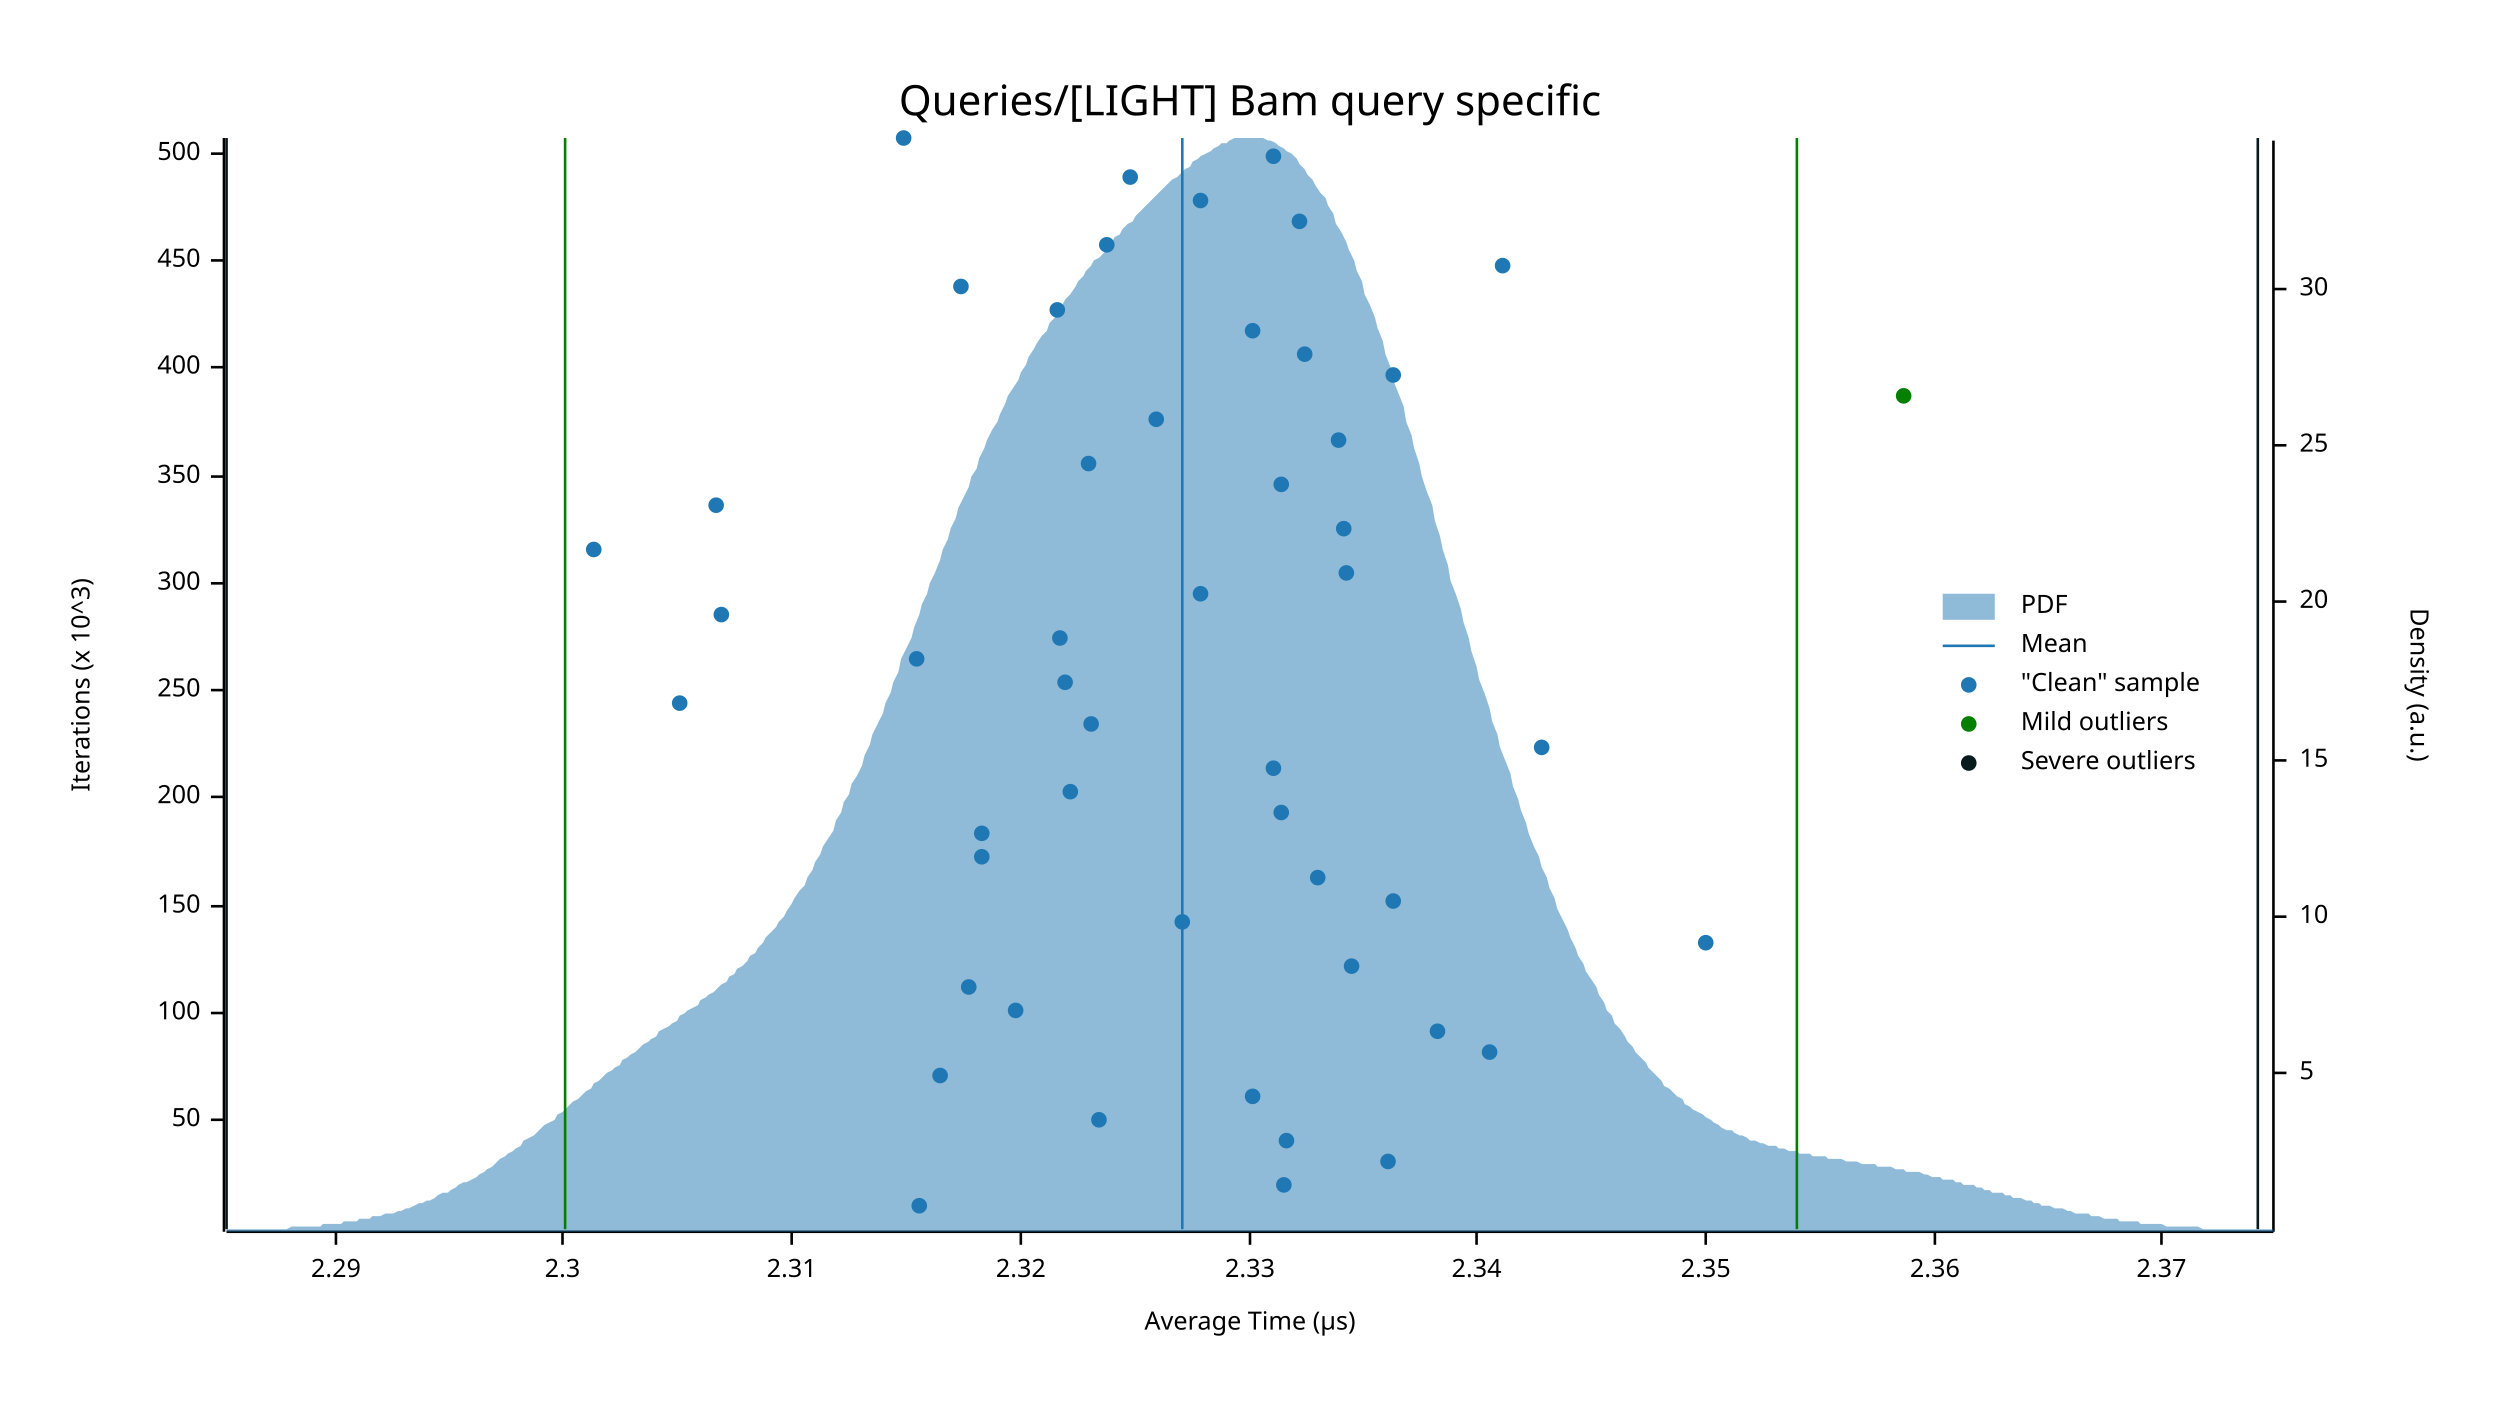
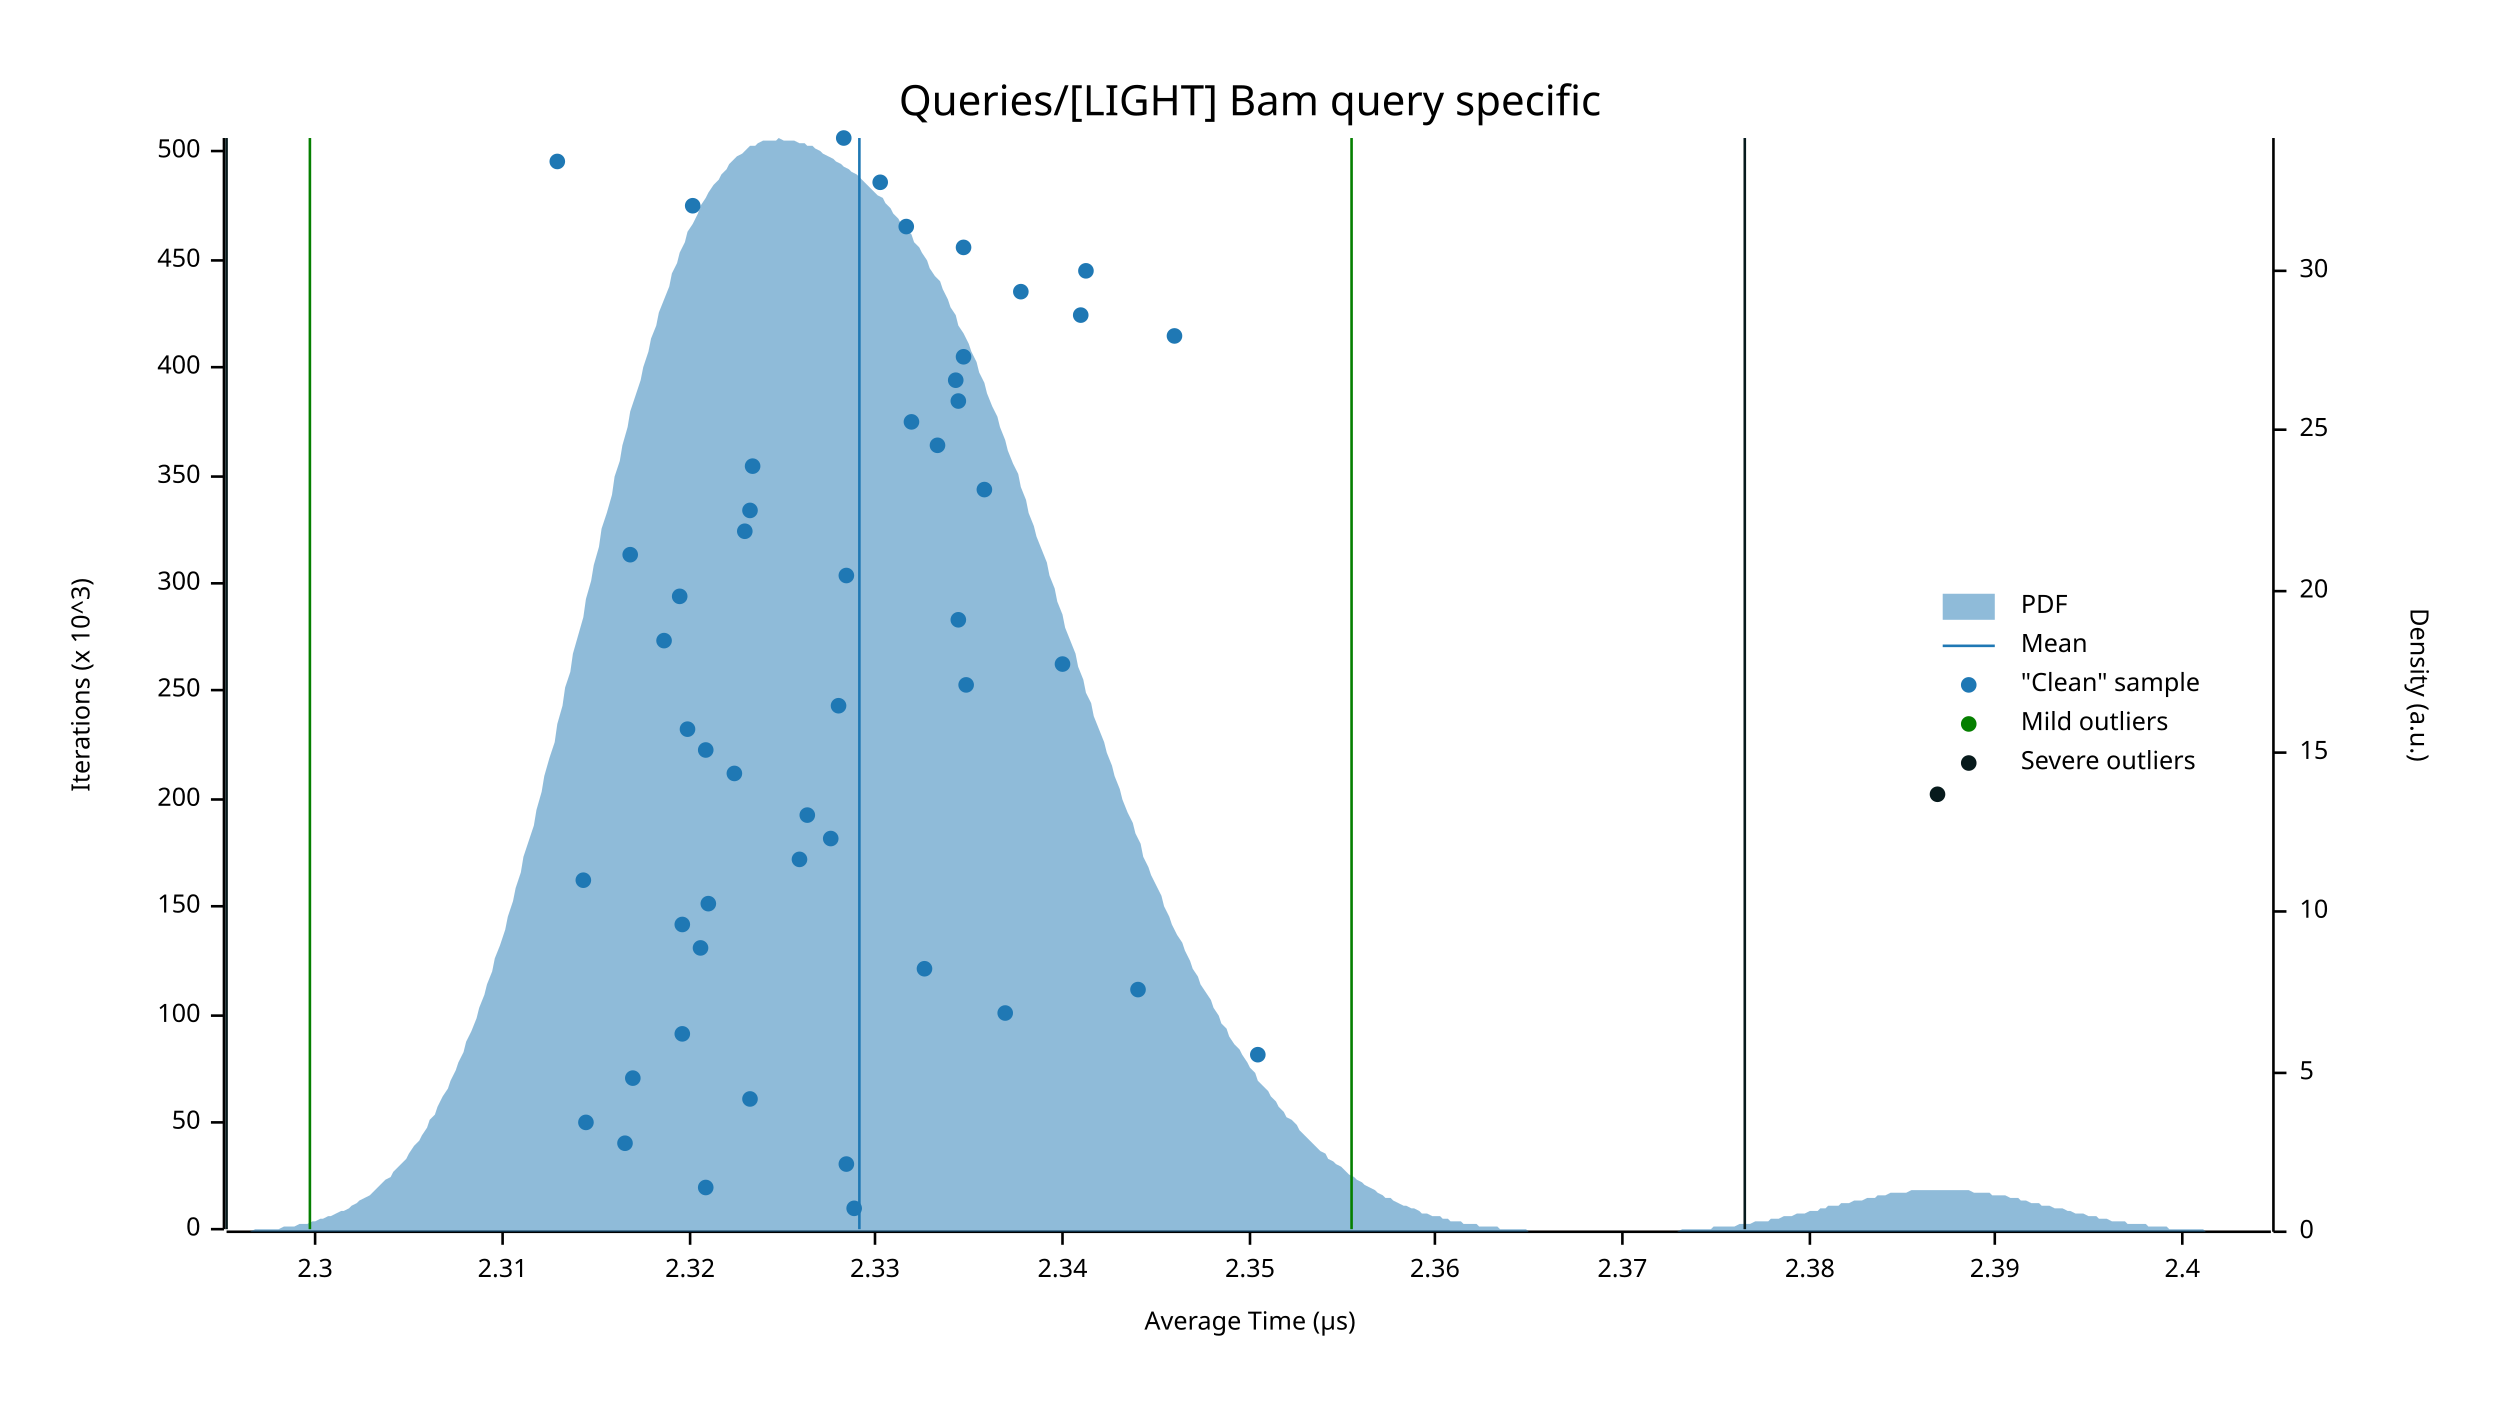
<svg xmlns="http://www.w3.org/2000/svg" width="960" height="540" viewBox="0 0 960 540">
  <text x="480" y="32" dy="0.76em" text-anchor="middle" font-family="sans-serif" font-size="16.129" opacity="1" fill="#000000">
Queries/[LIGHT] Bam query specific
</text>
  <text x="27" y="263" dy="0.76em" text-anchor="middle" font-family="sans-serif" font-size="9.677" opacity="1" fill="#000000" transform="rotate(270, 27, 263)">
Iterations (x 10^3)
</text>
  <text x="480" y="513" dy="-0.5ex" text-anchor="middle" font-family="sans-serif" font-size="9.677" opacity="1" fill="#000000">
Average Time (µs)
</text>
-   <polyline fill="none" opacity="1" stroke="#000000" stroke-width="1" points="86,53 86,473 " />
-   <text x="77" y="430" dy="0.5ex" text-anchor="end" font-family="sans-serif" font-size="9.677" opacity="1" fill="#000000">
+   <polyline fill="none" opacity="1" stroke="#000000" stroke-width="1" points="86,53 86,472 " />
+   <text x="77" y="472" dy="0.5ex" text-anchor="end" font-family="sans-serif" font-size="9.677" opacity="1" fill="#000000">
+ 0
+ </text>
+   <polyline fill="none" opacity="1" stroke="#000000" stroke-width="1" points="81,472 86,472 " />
+   <text x="77" y="431" dy="0.5ex" text-anchor="end" font-family="sans-serif" font-size="9.677" opacity="1" fill="#000000">
50
</text>
-   <polyline fill="none" opacity="1" stroke="#000000" stroke-width="1" points="81,430 86,430 " />
-   <text x="77" y="389" dy="0.5ex" text-anchor="end" font-family="sans-serif" font-size="9.677" opacity="1" fill="#000000">
+   <polyline fill="none" opacity="1" stroke="#000000" stroke-width="1" points="81,431 86,431 " />
+   <text x="77" y="390" dy="0.5ex" text-anchor="end" font-family="sans-serif" font-size="9.677" opacity="1" fill="#000000">
100
</text>
-   <polyline fill="none" opacity="1" stroke="#000000" stroke-width="1" points="81,389 86,389 " />
+   <polyline fill="none" opacity="1" stroke="#000000" stroke-width="1" points="81,390 86,390 " />
  <text x="77" y="348" dy="0.5ex" text-anchor="end" font-family="sans-serif" font-size="9.677" opacity="1" fill="#000000">
150
</text>
  <polyline fill="none" opacity="1" stroke="#000000" stroke-width="1" points="81,348 86,348 " />
-   <text x="77" y="306" dy="0.5ex" text-anchor="end" font-family="sans-serif" font-size="9.677" opacity="1" fill="#000000">
+   <text x="77" y="307" dy="0.5ex" text-anchor="end" font-family="sans-serif" font-size="9.677" opacity="1" fill="#000000">
200
</text>
-   <polyline fill="none" opacity="1" stroke="#000000" stroke-width="1" points="81,306 86,306 " />
+   <polyline fill="none" opacity="1" stroke="#000000" stroke-width="1" points="81,307 86,307 " />
  <text x="77" y="265" dy="0.5ex" text-anchor="end" font-family="sans-serif" font-size="9.677" opacity="1" fill="#000000">
250
</text>
  <polyline fill="none" opacity="1" stroke="#000000" stroke-width="1" points="81,265 86,265 " />
  <text x="77" y="224" dy="0.5ex" text-anchor="end" font-family="sans-serif" font-size="9.677" opacity="1" fill="#000000">
300
</text>
  <polyline fill="none" opacity="1" stroke="#000000" stroke-width="1" points="81,224 86,224 " />
  <text x="77" y="183" dy="0.5ex" text-anchor="end" font-family="sans-serif" font-size="9.677" opacity="1" fill="#000000">
350
</text>
  <polyline fill="none" opacity="1" stroke="#000000" stroke-width="1" points="81,183 86,183 " />
  <text x="77" y="141" dy="0.5ex" text-anchor="end" font-family="sans-serif" font-size="9.677" opacity="1" fill="#000000">
400
</text>
  <polyline fill="none" opacity="1" stroke="#000000" stroke-width="1" points="81,141 86,141 " />
  <text x="77" y="100" dy="0.5ex" text-anchor="end" font-family="sans-serif" font-size="9.677" opacity="1" fill="#000000">
450
</text>
  <polyline fill="none" opacity="1" stroke="#000000" stroke-width="1" points="81,100 86,100 " />
-   <text x="77" y="59" dy="0.5ex" text-anchor="end" font-family="sans-serif" font-size="9.677" opacity="1" fill="#000000">
+   <text x="77" y="58" dy="0.5ex" text-anchor="end" font-family="sans-serif" font-size="9.677" opacity="1" fill="#000000">
500
</text>
-   <polyline fill="none" opacity="1" stroke="#000000" stroke-width="1" points="81,59 86,59 " />
-   <polyline fill="none" opacity="1" stroke="#000000" stroke-width="1" points="87,473 873,473 " />
-   <text x="129" y="483" dy="0.76em" text-anchor="middle" font-family="sans-serif" font-size="9.677" opacity="1" fill="#000000">
- 2.29
- </text>
-   <polyline fill="none" opacity="1" stroke="#000000" stroke-width="1" points="129,473 129,478 " />
-   <text x="216" y="483" dy="0.76em" text-anchor="middle" font-family="sans-serif" font-size="9.677" opacity="1" fill="#000000">
+   <polyline fill="none" opacity="1" stroke="#000000" stroke-width="1" points="81,58 86,58 " />
+   <polyline fill="none" opacity="1" stroke="#000000" stroke-width="1" points="87,473 872,473 " />
+   <text x="121" y="483" dy="0.76em" text-anchor="middle" font-family="sans-serif" font-size="9.677" opacity="1" fill="#000000">
2.3
</text>
-   <polyline fill="none" opacity="1" stroke="#000000" stroke-width="1" points="216,473 216,478 " />
-   <text x="304" y="483" dy="0.76em" text-anchor="middle" font-family="sans-serif" font-size="9.677" opacity="1" fill="#000000">
+   <polyline fill="none" opacity="1" stroke="#000000" stroke-width="1" points="121,473 121,478 " />
+   <text x="193" y="483" dy="0.76em" text-anchor="middle" font-family="sans-serif" font-size="9.677" opacity="1" fill="#000000">
2.31
</text>
-   <polyline fill="none" opacity="1" stroke="#000000" stroke-width="1" points="304,473 304,478 " />
-   <text x="392" y="483" dy="0.76em" text-anchor="middle" font-family="sans-serif" font-size="9.677" opacity="1" fill="#000000">
+   <polyline fill="none" opacity="1" stroke="#000000" stroke-width="1" points="193,473 193,478 " />
+   <text x="265" y="483" dy="0.76em" text-anchor="middle" font-family="sans-serif" font-size="9.677" opacity="1" fill="#000000">
2.32
</text>
-   <polyline fill="none" opacity="1" stroke="#000000" stroke-width="1" points="392,473 392,478 " />
+   <polyline fill="none" opacity="1" stroke="#000000" stroke-width="1" points="265,473 265,478 " />
+   <text x="336" y="483" dy="0.76em" text-anchor="middle" font-family="sans-serif" font-size="9.677" opacity="1" fill="#000000">
+ 2.33
+ </text>
+   <polyline fill="none" opacity="1" stroke="#000000" stroke-width="1" points="336,473 336,478 " />
+   <text x="408" y="483" dy="0.76em" text-anchor="middle" font-family="sans-serif" font-size="9.677" opacity="1" fill="#000000">
+ 2.34
+ </text>
+   <polyline fill="none" opacity="1" stroke="#000000" stroke-width="1" points="408,473 408,478 " />
  <text x="480" y="483" dy="0.76em" text-anchor="middle" font-family="sans-serif" font-size="9.677" opacity="1" fill="#000000">
- 2.33
+ 2.35
</text>
  <polyline fill="none" opacity="1" stroke="#000000" stroke-width="1" points="480,473 480,478 " />
-   <text x="567" y="483" dy="0.76em" text-anchor="middle" font-family="sans-serif" font-size="9.677" opacity="1" fill="#000000">
- 2.34
- </text>
-   <polyline fill="none" opacity="1" stroke="#000000" stroke-width="1" points="567,473 567,478 " />
-   <text x="655" y="483" dy="0.76em" text-anchor="middle" font-family="sans-serif" font-size="9.677" opacity="1" fill="#000000">
- 2.35
- </text>
-   <polyline fill="none" opacity="1" stroke="#000000" stroke-width="1" points="655,473 655,478 " />
-   <text x="743" y="483" dy="0.76em" text-anchor="middle" font-family="sans-serif" font-size="9.677" opacity="1" fill="#000000">
+   <text x="551" y="483" dy="0.76em" text-anchor="middle" font-family="sans-serif" font-size="9.677" opacity="1" fill="#000000">
2.36
</text>
-   <polyline fill="none" opacity="1" stroke="#000000" stroke-width="1" points="743,473 743,478 " />
-   <text x="830" y="483" dy="0.76em" text-anchor="middle" font-family="sans-serif" font-size="9.677" opacity="1" fill="#000000">
+   <polyline fill="none" opacity="1" stroke="#000000" stroke-width="1" points="551,473 551,478 " />
+   <text x="623" y="483" dy="0.76em" text-anchor="middle" font-family="sans-serif" font-size="9.677" opacity="1" fill="#000000">
2.37
</text>
-   <polyline fill="none" opacity="1" stroke="#000000" stroke-width="1" points="830,473 830,478 " />
+   <polyline fill="none" opacity="1" stroke="#000000" stroke-width="1" points="623,473 623,478 " />
+   <text x="695" y="483" dy="0.76em" text-anchor="middle" font-family="sans-serif" font-size="9.677" opacity="1" fill="#000000">
+ 2.38
+ </text>
+   <polyline fill="none" opacity="1" stroke="#000000" stroke-width="1" points="695,473 695,478 " />
+   <text x="766" y="483" dy="0.76em" text-anchor="middle" font-family="sans-serif" font-size="9.677" opacity="1" fill="#000000">
+ 2.39
+ </text>
+   <polyline fill="none" opacity="1" stroke="#000000" stroke-width="1" points="766,473 766,478 " />
+   <text x="838" y="483" dy="0.76em" text-anchor="middle" font-family="sans-serif" font-size="9.677" opacity="1" fill="#000000">
+ 2.4
+ </text>
+   <polyline fill="none" opacity="1" stroke="#000000" stroke-width="1" points="838,473 838,478 " />
  <text x="933" y="263" dy="0.76em" text-anchor="middle" font-family="sans-serif" font-size="9.677" opacity="1" fill="#000000" transform="rotate(90, 933, 263)">
Density (a.u.)
</text>
-   <polyline fill="none" opacity="1" stroke="#000000" stroke-width="1" points="873,54 873,473 " />
+   <polyline fill="none" opacity="1" stroke="#000000" stroke-width="1" points="873,53 873,473 " />
+   <text x="883" y="473" dy="0.5ex" text-anchor="start" font-family="sans-serif" font-size="9.677" opacity="1" fill="#000000">
+ 0
+ </text>
+   <polyline fill="none" opacity="1" stroke="#000000" stroke-width="1" points="873,473 878,473 " />
  <text x="883" y="412" dy="0.5ex" text-anchor="start" font-family="sans-serif" font-size="9.677" opacity="1" fill="#000000">
5
</text>
  <polyline fill="none" opacity="1" stroke="#000000" stroke-width="1" points="873,412 878,412 " />
-   <text x="883" y="352" dy="0.5ex" text-anchor="start" font-family="sans-serif" font-size="9.677" opacity="1" fill="#000000">
+   <text x="883" y="350" dy="0.5ex" text-anchor="start" font-family="sans-serif" font-size="9.677" opacity="1" fill="#000000">
10
</text>
-   <polyline fill="none" opacity="1" stroke="#000000" stroke-width="1" points="873,352 878,352 " />
-   <text x="883" y="292" dy="0.5ex" text-anchor="start" font-family="sans-serif" font-size="9.677" opacity="1" fill="#000000">
+   <polyline fill="none" opacity="1" stroke="#000000" stroke-width="1" points="873,350 878,350 " />
+   <text x="883" y="289" dy="0.5ex" text-anchor="start" font-family="sans-serif" font-size="9.677" opacity="1" fill="#000000">
15
</text>
-   <polyline fill="none" opacity="1" stroke="#000000" stroke-width="1" points="873,292 878,292 " />
-   <text x="883" y="231" dy="0.5ex" text-anchor="start" font-family="sans-serif" font-size="9.677" opacity="1" fill="#000000">
+   <polyline fill="none" opacity="1" stroke="#000000" stroke-width="1" points="873,289 878,289 " />
+   <text x="883" y="227" dy="0.5ex" text-anchor="start" font-family="sans-serif" font-size="9.677" opacity="1" fill="#000000">
20
</text>
-   <polyline fill="none" opacity="1" stroke="#000000" stroke-width="1" points="873,231 878,231 " />
-   <text x="883" y="171" dy="0.5ex" text-anchor="start" font-family="sans-serif" font-size="9.677" opacity="1" fill="#000000">
+   <polyline fill="none" opacity="1" stroke="#000000" stroke-width="1" points="873,227 878,227 " />
+   <text x="883" y="165" dy="0.5ex" text-anchor="start" font-family="sans-serif" font-size="9.677" opacity="1" fill="#000000">
25
</text>
-   <polyline fill="none" opacity="1" stroke="#000000" stroke-width="1" points="873,171 878,171 " />
-   <text x="883" y="111" dy="0.5ex" text-anchor="start" font-family="sans-serif" font-size="9.677" opacity="1" fill="#000000">
+   <polyline fill="none" opacity="1" stroke="#000000" stroke-width="1" points="873,165 878,165 " />
+   <text x="883" y="104" dy="0.5ex" text-anchor="start" font-family="sans-serif" font-size="9.677" opacity="1" fill="#000000">
30
</text>
-   <polyline fill="none" opacity="1" stroke="#000000" stroke-width="1" points="873,111 878,111 " />
-   <polygon opacity="0.5" fill="#1F78B4" points="87,472 88,472 90,472 91,472 93,472 94,472 96,472 98,472 99,472 101,472 102,472 104,472 105,472 107,472 109,472 110,472 112,471 113,471 115,471 116,471 118,471 120,471 121,471 123,471 124,470 126,470 127,470 129,470 131,470 132,469 134,469 135,469 137,469 138,468 140,468 142,468 143,467 145,467 146,467 148,466 150,466 151,466 153,465 154,465 156,464 157,464 159,463 161,462 162,462 164,461 165,461 167,460 168,459 170,458 172,458 173,457 175,456 176,455 178,454 179,454 181,453 183,452 184,451 186,450 187,449 189,448 190,447 192,445 194,444 195,443 197,442 198,441 200,440 201,438 203,437 205,436 206,435 208,433 209,432 211,431 213,430 214,428 216,427 217,426 219,424 220,423 222,422 224,420 225,419 227,418 228,416 230,415 231,414 233,412 235,411 236,410 238,409 239,407 241,406 242,405 244,404 246,402 247,401 249,400 250,399 252,398 253,396 255,395 257,394 258,393 260,392 261,390 263,389 264,388 266,387 268,386 269,384 271,383 272,382 274,381 276,379 277,378 279,377 280,375 282,374 283,372 285,371 287,369 288,367 290,366 291,364 293,362 294,360 296,358 298,356 299,354 301,352 302,350 304,347 305,345 307,342 309,340 310,337 312,334 313,331 315,328 316,325 318,322 320,319 321,315 323,312 324,308 326,305 327,301 329,298 331,294 332,290 334,286 335,282 337,278 339,274 340,270 342,266 343,262 345,258 346,253 348,249 350,245 351,241 353,236 354,232 356,228 357,224 359,220 361,215 362,211 364,207 365,203 367,199 368,195 370,191 372,187 373,183 375,180 376,176 378,172 379,169 381,165 383,162 384,159 386,155 387,152 389,149 391,146 392,143 394,140 395,137 397,134 398,132 400,129 402,127 403,124 405,122 406,119 408,117 409,115 411,113 413,110 414,108 416,106 417,104 419,102 420,100 422,99 424,97 425,95 427,93 428,91 430,90 431,88 433,86 435,85 436,83 438,81 439,80 441,78 442,77 444,75 446,73 447,72 449,70 450,69 452,68 454,66 455,65 457,64 458,62 460,61 461,60 463,59 465,58 466,57 468,56 469,55 471,55 472,54 474,53 476,53 477,53 479,53 480,53 482,53 483,53 485,53 487,54 488,54 490,55 491,56 493,57 494,58 496,59 498,61 499,63 501,65 502,67 504,69 505,71 507,74 509,76 510,79 512,82 513,86 515,89 517,93 518,96 520,100 521,104 523,108 524,113 526,117 528,122 529,126 531,131 532,136 534,141 535,146 537,151 539,156 540,162 542,167 543,172 545,178 546,183 548,189 550,194 551,200 553,206 554,211 556,217 557,223 559,228 561,234 562,239 564,245 565,250 567,256 568,261 570,266 572,272 573,277 575,282 576,287 578,292 580,297 581,302 583,307 584,311 586,316 587,320 589,325 591,329 592,333 594,337 595,341 597,345 598,349 600,353 602,357 603,360 605,364 606,367 608,370 609,373 611,376 613,379 614,382 616,385 617,388 619,390 620,393 622,395 624,398 625,400 627,402 628,404 630,406 632,408 633,410 635,412 636,413 638,415 639,417 641,418 643,420 644,421 646,422 647,424 649,425 650,426 652,427 654,428 655,429 657,430 658,431 660,432 661,433 663,434 665,434 666,435 668,436 669,436 671,437 672,438 674,438 676,439 677,439 679,440 680,440 682,440 683,441 685,441 687,442 688,442 690,442 691,443 693,443 695,443 696,444 698,444 699,444 701,444 702,445 704,445 706,445 707,445 709,446 710,446 712,446 713,446 715,447 717,447 718,447 720,447 721,448 723,448 724,448 726,448 728,449 729,449 731,449 732,450 734,450 735,450 737,450 739,451 740,451 742,452 743,452 745,452 746,453 748,453 750,453 751,454 753,454 754,455 756,455 758,455 759,456 761,456 762,457 764,457 765,458 767,458 769,458 770,459 772,459 773,460 775,460 776,460 778,461 780,461 781,462 783,462 784,463 786,463 787,463 789,464 791,464 792,464 794,465 795,465 797,466 798,466 800,466 802,466 803,467 805,467 806,467 808,468 809,468 811,468 813,468 814,469 816,469 817,469 819,469 821,469 822,470 824,470 825,470 827,470 828,470 830,470 832,471 833,471 835,471 836,471 838,471 839,471 841,471 843,471 844,471 846,472 847,472 849,472 850,472 852,472 854,472 855,472 857,472 858,472 860,472 861,472 863,472 865,472 866,472 868,472 869,472 871,472 873,472 873,473 87,473 " />
-   <polyline fill="none" opacity="1" stroke="#1F78B4" stroke-width="1" points="454,472 454,53 " />
-   <polyline fill="none" opacity="1" stroke="#057F00" stroke-width="1" points="217,472 217,53 " />
-   <polyline fill="none" opacity="1" stroke="#057F00" stroke-width="1" points="690,472 690,53 " />
+   <polyline fill="none" opacity="1" stroke="#000000" stroke-width="1" points="873,104 878,104 " />
+   <polygon opacity="0.5" fill="#1F78B4" points="87,473 88,473 90,473 91,473 93,473 94,473 96,473 98,472 99,472 101,472 102,472 104,472 105,472 107,472 109,471 110,471 112,471 113,471 115,470 116,470 118,470 120,469 121,469 123,468 124,468 126,467 127,467 129,466 131,465 132,465 134,464 135,463 137,462 138,461 140,460 142,459 143,458 145,456 146,455 148,453 150,452 151,450 153,448 154,447 156,445 157,443 159,440 161,438 162,436 164,433 165,430 167,428 168,425 170,421 172,418 173,415 175,411 176,408 178,404 179,400 181,396 183,391 184,387 186,382 187,378 189,373 190,368 192,363 194,357 195,352 197,346 198,341 200,335 201,329 203,323 205,317 206,311 208,304 209,298 211,291 213,285 214,278 216,271 217,264 219,258 220,251 222,244 224,237 225,230 227,223 228,217 230,210 231,203 233,197 235,190 236,183 238,177 239,171 241,164 242,158 244,152 246,146 247,141 249,135 250,130 252,125 253,120 255,115 257,110 258,105 260,101 261,97 263,93 264,89 266,86 268,82 269,79 271,76 272,74 274,71 276,69 277,67 279,65 280,63 282,61 283,60 285,59 287,57 288,56 290,56 291,55 293,54 294,54 296,54 298,54 299,53 301,54 302,54 304,54 305,54 307,55 309,55 310,56 312,56 313,57 315,58 316,59 318,60 320,61 321,62 323,63 324,64 326,65 327,66 329,67 331,69 332,70 334,72 335,73 337,75 339,76 340,78 342,80 343,82 345,84 346,86 348,88 350,90 351,93 353,95 354,97 356,100 357,103 359,106 361,108 362,111 364,115 365,118 367,121 368,125 370,128 372,132 373,135 375,139 376,143 378,147 379,151 381,156 383,160 384,164 386,169 387,173 389,178 391,182 392,187 394,192 395,197 397,202 398,206 400,211 402,216 403,221 405,226 406,231 408,236 409,241 411,246 413,251 414,256 416,261 417,266 419,270 420,275 422,280 424,285 425,289 427,294 428,298 430,303 431,307 433,312 435,316 436,320 438,324 439,329 441,333 442,336 444,340 446,344 447,348 449,352 450,355 452,359 454,362 455,365 457,369 458,372 460,375 461,378 463,381 465,384 466,387 468,390 469,393 471,395 472,398 474,401 476,403 477,405 479,408 480,410 482,412 483,415 485,417 487,419 488,421 490,423 491,425 493,427 494,429 496,430 498,432 499,434 501,436 502,437 504,439 505,440 507,442 509,443 510,445 512,446 513,447 515,448 517,450 518,451 520,452 521,453 523,454 524,455 526,456 528,457 529,458 531,459 532,460 534,460 535,461 537,462 539,463 540,463 542,464 543,464 545,465 546,466 548,466 550,467 551,467 553,467 554,468 556,468 557,469 559,469 561,469 562,470 564,470 565,470 567,470 568,471 570,471 572,471 573,471 575,471 576,472 578,472 580,472 581,472 583,472 584,472 586,472 587,473 589,473 591,473 592,473 594,473 595,473 597,473 598,473 600,473 602,473 603,473 605,473 606,473 608,473 609,473 611,473 613,473 614,473 616,473 617,473 619,473 620,473 622,473 624,473 625,473 627,473 628,473 630,473 632,473 633,473 635,473 636,473 638,473 639,473 641,473 643,473 644,473 646,472 647,472 649,472 650,472 652,472 654,472 655,472 657,472 658,471 660,471 661,471 663,471 665,471 666,471 668,470 669,470 671,470 672,470 674,469 676,469 677,469 679,469 680,468 682,468 683,468 685,467 687,467 688,467 690,466 691,466 693,466 695,465 696,465 698,465 699,464 701,464 702,463 704,463 706,463 707,462 709,462 710,462 712,461 713,461 715,461 717,460 718,460 720,460 721,459 723,459 724,459 726,458 728,458 729,458 731,458 732,458 734,457 735,457 737,457 739,457 740,457 742,457 743,457 745,457 746,457 748,457 750,457 751,457 753,457 754,457 756,457 758,458 759,458 761,458 762,458 764,458 765,459 767,459 769,459 770,459 772,460 773,460 775,460 776,461 778,461 780,462 781,462 783,462 784,463 786,463 787,463 789,464 791,464 792,464 794,465 795,465 797,466 798,466 800,466 802,467 803,467 805,467 806,468 808,468 809,468 811,469 813,469 814,469 816,469 817,470 819,470 821,470 822,470 824,470 825,471 827,471 828,471 830,471 832,471 833,472 835,472 836,472 838,472 839,472 841,472 843,472 844,472 846,472 847,473 849,473 850,473 852,473 854,473 855,473 857,473 858,473 860,473 861,473 863,473 865,473 866,473 868,473 869,473 871,473 873,473 873,473 87,473 " />
+   <polyline fill="none" opacity="1" stroke="#1F78B4" stroke-width="1" points="330,472 330,53 " />
+   <polyline fill="none" opacity="1" stroke="#057F00" stroke-width="1" points="119,472 119,53 " />
+   <polyline fill="none" opacity="1" stroke="#057F00" stroke-width="1" points="519,472 519,53 " />
  <polyline fill="none" opacity="1" stroke="#071A1C" stroke-width="1" points="87,472 87,53 " />
-   <polyline fill="none" opacity="1" stroke="#071A1C" stroke-width="1" points="867,472 867,53 " />
-   <circle cx="353" cy="463" r="3" opacity="1" fill="#1F78B4" stroke="none" stroke-width="1" />
-   <circle cx="493" cy="455" r="3" opacity="1" fill="#1F78B4" stroke="none" stroke-width="1" />
-   <circle cx="533" cy="446" r="3" opacity="1" fill="#1F78B4" stroke="none" stroke-width="1" />
-   <circle cx="494" cy="438" r="3" opacity="1" fill="#1F78B4" stroke="none" stroke-width="1" />
-   <circle cx="422" cy="430" r="3" opacity="1" fill="#1F78B4" stroke="none" stroke-width="1" />
-   <circle cx="481" cy="421" r="3" opacity="1" fill="#1F78B4" stroke="none" stroke-width="1" />
-   <circle cx="361" cy="413" r="3" opacity="1" fill="#1F78B4" stroke="none" stroke-width="1" />
-   <circle cx="572" cy="404" r="3" opacity="1" fill="#1F78B4" stroke="none" stroke-width="1" />
-   <circle cx="552" cy="396" r="3" opacity="1" fill="#1F78B4" stroke="none" stroke-width="1" />
-   <circle cx="390" cy="388" r="3" opacity="1" fill="#1F78B4" stroke="none" stroke-width="1" />
-   <circle cx="372" cy="379" r="3" opacity="1" fill="#1F78B4" stroke="none" stroke-width="1" />
-   <circle cx="519" cy="371" r="3" opacity="1" fill="#1F78B4" stroke="none" stroke-width="1" />
-   <circle cx="655" cy="362" r="3" opacity="1" fill="#1F78B4" stroke="none" stroke-width="1" />
-   <circle cx="454" cy="354" r="3" opacity="1" fill="#1F78B4" stroke="none" stroke-width="1" />
-   <circle cx="535" cy="346" r="3" opacity="1" fill="#1F78B4" stroke="none" stroke-width="1" />
-   <circle cx="506" cy="337" r="3" opacity="1" fill="#1F78B4" stroke="none" stroke-width="1" />
-   <circle cx="377" cy="329" r="3" opacity="1" fill="#1F78B4" stroke="none" stroke-width="1" />
-   <circle cx="377" cy="320" r="3" opacity="1" fill="#1F78B4" stroke="none" stroke-width="1" />
-   <circle cx="492" cy="312" r="3" opacity="1" fill="#1F78B4" stroke="none" stroke-width="1" />
-   <circle cx="411" cy="304" r="3" opacity="1" fill="#1F78B4" stroke="none" stroke-width="1" />
-   <circle cx="489" cy="295" r="3" opacity="1" fill="#1F78B4" stroke="none" stroke-width="1" />
-   <circle cx="592" cy="287" r="3" opacity="1" fill="#1F78B4" stroke="none" stroke-width="1" />
-   <circle cx="419" cy="278" r="3" opacity="1" fill="#1F78B4" stroke="none" stroke-width="1" />
-   <circle cx="261" cy="270" r="3" opacity="1" fill="#1F78B4" stroke="none" stroke-width="1" />
-   <circle cx="409" cy="262" r="3" opacity="1" fill="#1F78B4" stroke="none" stroke-width="1" />
-   <circle cx="352" cy="253" r="3" opacity="1" fill="#1F78B4" stroke="none" stroke-width="1" />
-   <circle cx="407" cy="245" r="3" opacity="1" fill="#1F78B4" stroke="none" stroke-width="1" />
-   <circle cx="277" cy="236" r="3" opacity="1" fill="#1F78B4" stroke="none" stroke-width="1" />
-   <circle cx="461" cy="228" r="3" opacity="1" fill="#1F78B4" stroke="none" stroke-width="1" />
-   <circle cx="517" cy="220" r="3" opacity="1" fill="#1F78B4" stroke="none" stroke-width="1" />
-   <circle cx="228" cy="211" r="3" opacity="1" fill="#1F78B4" stroke="none" stroke-width="1" />
-   <circle cx="516" cy="203" r="3" opacity="1" fill="#1F78B4" stroke="none" stroke-width="1" />
-   <circle cx="275" cy="194" r="3" opacity="1" fill="#1F78B4" stroke="none" stroke-width="1" />
-   <circle cx="492" cy="186" r="3" opacity="1" fill="#1F78B4" stroke="none" stroke-width="1" />
-   <circle cx="418" cy="178" r="3" opacity="1" fill="#1F78B4" stroke="none" stroke-width="1" />
-   <circle cx="514" cy="169" r="3" opacity="1" fill="#1F78B4" stroke="none" stroke-width="1" />
-   <circle cx="444" cy="161" r="3" opacity="1" fill="#1F78B4" stroke="none" stroke-width="1" />
-   <circle cx="535" cy="144" r="3" opacity="1" fill="#1F78B4" stroke="none" stroke-width="1" />
-   <circle cx="501" cy="136" r="3" opacity="1" fill="#1F78B4" stroke="none" stroke-width="1" />
-   <circle cx="481" cy="127" r="3" opacity="1" fill="#1F78B4" stroke="none" stroke-width="1" />
-   <circle cx="406" cy="119" r="3" opacity="1" fill="#1F78B4" stroke="none" stroke-width="1" />
-   <circle cx="369" cy="110" r="3" opacity="1" fill="#1F78B4" stroke="none" stroke-width="1" />
-   <circle cx="577" cy="102" r="3" opacity="1" fill="#1F78B4" stroke="none" stroke-width="1" />
-   <circle cx="425" cy="94" r="3" opacity="1" fill="#1F78B4" stroke="none" stroke-width="1" />
-   <circle cx="499" cy="85" r="3" opacity="1" fill="#1F78B4" stroke="none" stroke-width="1" />
-   <circle cx="461" cy="77" r="3" opacity="1" fill="#1F78B4" stroke="none" stroke-width="1" />
-   <circle cx="434" cy="68" r="3" opacity="1" fill="#1F78B4" stroke="none" stroke-width="1" />
-   <circle cx="489" cy="60" r="3" opacity="1" fill="#1F78B4" stroke="none" stroke-width="1" />
-   <circle cx="347" cy="53" r="3" opacity="1" fill="#1F78B4" stroke="none" stroke-width="1" />
-   <circle cx="731" cy="152" r="3" opacity="1" fill="#057F00" stroke="none" stroke-width="1" />
+   <polyline fill="none" opacity="1" stroke="#071A1C" stroke-width="1" points="670,472 670,53 " />
+   <circle cx="328" cy="464" r="3" opacity="1" fill="#1F78B4" stroke="none" stroke-width="1" />
+   <circle cx="271" cy="456" r="3" opacity="1" fill="#1F78B4" stroke="none" stroke-width="1" />
+   <circle cx="325" cy="447" r="3" opacity="1" fill="#1F78B4" stroke="none" stroke-width="1" />
+   <circle cx="240" cy="439" r="3" opacity="1" fill="#1F78B4" stroke="none" stroke-width="1" />
+   <circle cx="225" cy="431" r="3" opacity="1" fill="#1F78B4" stroke="none" stroke-width="1" />
+   <circle cx="288" cy="422" r="3" opacity="1" fill="#1F78B4" stroke="none" stroke-width="1" />
+   <circle cx="243" cy="414" r="3" opacity="1" fill="#1F78B4" stroke="none" stroke-width="1" />
+   <circle cx="483" cy="405" r="3" opacity="1" fill="#1F78B4" stroke="none" stroke-width="1" />
+   <circle cx="262" cy="397" r="3" opacity="1" fill="#1F78B4" stroke="none" stroke-width="1" />
+   <circle cx="386" cy="389" r="3" opacity="1" fill="#1F78B4" stroke="none" stroke-width="1" />
+   <circle cx="437" cy="380" r="3" opacity="1" fill="#1F78B4" stroke="none" stroke-width="1" />
+   <circle cx="355" cy="372" r="3" opacity="1" fill="#1F78B4" stroke="none" stroke-width="1" />
+   <circle cx="269" cy="364" r="3" opacity="1" fill="#1F78B4" stroke="none" stroke-width="1" />
+   <circle cx="262" cy="355" r="3" opacity="1" fill="#1F78B4" stroke="none" stroke-width="1" />
+   <circle cx="272" cy="347" r="3" opacity="1" fill="#1F78B4" stroke="none" stroke-width="1" />
+   <circle cx="224" cy="338" r="3" opacity="1" fill="#1F78B4" stroke="none" stroke-width="1" />
+   <circle cx="307" cy="330" r="3" opacity="1" fill="#1F78B4" stroke="none" stroke-width="1" />
+   <circle cx="319" cy="322" r="3" opacity="1" fill="#1F78B4" stroke="none" stroke-width="1" />
+   <circle cx="310" cy="313" r="3" opacity="1" fill="#1F78B4" stroke="none" stroke-width="1" />
+   <circle cx="282" cy="297" r="3" opacity="1" fill="#1F78B4" stroke="none" stroke-width="1" />
+   <circle cx="271" cy="288" r="3" opacity="1" fill="#1F78B4" stroke="none" stroke-width="1" />
+   <circle cx="264" cy="280" r="3" opacity="1" fill="#1F78B4" stroke="none" stroke-width="1" />
+   <circle cx="322" cy="271" r="3" opacity="1" fill="#1F78B4" stroke="none" stroke-width="1" />
+   <circle cx="371" cy="263" r="3" opacity="1" fill="#1F78B4" stroke="none" stroke-width="1" />
+   <circle cx="408" cy="255" r="3" opacity="1" fill="#1F78B4" stroke="none" stroke-width="1" />
+   <circle cx="255" cy="246" r="3" opacity="1" fill="#1F78B4" stroke="none" stroke-width="1" />
+   <circle cx="368" cy="238" r="3" opacity="1" fill="#1F78B4" stroke="none" stroke-width="1" />
+   <circle cx="261" cy="229" r="3" opacity="1" fill="#1F78B4" stroke="none" stroke-width="1" />
+   <circle cx="325" cy="221" r="3" opacity="1" fill="#1F78B4" stroke="none" stroke-width="1" />
+   <circle cx="242" cy="213" r="3" opacity="1" fill="#1F78B4" stroke="none" stroke-width="1" />
+   <circle cx="286" cy="204" r="3" opacity="1" fill="#1F78B4" stroke="none" stroke-width="1" />
+   <circle cx="288" cy="196" r="3" opacity="1" fill="#1F78B4" stroke="none" stroke-width="1" />
+   <circle cx="378" cy="188" r="3" opacity="1" fill="#1F78B4" stroke="none" stroke-width="1" />
+   <circle cx="289" cy="179" r="3" opacity="1" fill="#1F78B4" stroke="none" stroke-width="1" />
+   <circle cx="360" cy="171" r="3" opacity="1" fill="#1F78B4" stroke="none" stroke-width="1" />
+   <circle cx="350" cy="162" r="3" opacity="1" fill="#1F78B4" stroke="none" stroke-width="1" />
+   <circle cx="368" cy="154" r="3" opacity="1" fill="#1F78B4" stroke="none" stroke-width="1" />
+   <circle cx="367" cy="146" r="3" opacity="1" fill="#1F78B4" stroke="none" stroke-width="1" />
+   <circle cx="370" cy="137" r="3" opacity="1" fill="#1F78B4" stroke="none" stroke-width="1" />
+   <circle cx="451" cy="129" r="3" opacity="1" fill="#1F78B4" stroke="none" stroke-width="1" />
+   <circle cx="415" cy="121" r="3" opacity="1" fill="#1F78B4" stroke="none" stroke-width="1" />
+   <circle cx="392" cy="112" r="3" opacity="1" fill="#1F78B4" stroke="none" stroke-width="1" />
+   <circle cx="417" cy="104" r="3" opacity="1" fill="#1F78B4" stroke="none" stroke-width="1" />
+   <circle cx="370" cy="95" r="3" opacity="1" fill="#1F78B4" stroke="none" stroke-width="1" />
+   <circle cx="348" cy="87" r="3" opacity="1" fill="#1F78B4" stroke="none" stroke-width="1" />
+   <circle cx="266" cy="79" r="3" opacity="1" fill="#1F78B4" stroke="none" stroke-width="1" />
+   <circle cx="338" cy="70" r="3" opacity="1" fill="#1F78B4" stroke="none" stroke-width="1" />
+   <circle cx="214" cy="62" r="3" opacity="1" fill="#1F78B4" stroke="none" stroke-width="1" />
+   <circle cx="324" cy="53" r="3" opacity="1" fill="#1F78B4" stroke="none" stroke-width="1" />
+   <circle cx="744" cy="305" r="3" opacity="1" fill="#071A1C" stroke="none" stroke-width="1" />
  <text x="776" y="228" dy="0.76em" text-anchor="start" font-family="sans-serif" font-size="9.677" opacity="1" fill="#000000">
PDF
</text>
  <text x="776" y="243" dy="0.76em" text-anchor="start" font-family="sans-serif" font-size="9.677" opacity="1" fill="#000000">
Mean
</text>
  <text x="776" y="258" dy="0.76em" text-anchor="start" font-family="sans-serif" font-size="9.677" opacity="1" fill="#000000">
"Clean" sample
</text>
  <text x="776" y="273" dy="0.76em" text-anchor="start" font-family="sans-serif" font-size="9.677" opacity="1" fill="#000000">
Mild outliers
</text>
  <text x="776" y="288" dy="0.76em" text-anchor="start" font-family="sans-serif" font-size="9.677" opacity="1" fill="#000000">
Severe outliers
</text>
  <rect x="746" y="228" width="20" height="10" opacity="0.5" fill="#1F78B4" stroke="none" />
  <polyline fill="none" opacity="1" stroke="#1F78B4" stroke-width="1" points="746,248 766,248 " />
  <circle cx="756" cy="263" r="3" opacity="1" fill="#1F78B4" stroke="none" stroke-width="1" />
  <circle cx="756" cy="278" r="3" opacity="1" fill="#057F00" stroke="none" stroke-width="1" />
  <circle cx="756" cy="293" r="3" opacity="1" fill="#071A1C" stroke="none" stroke-width="1" />
</svg>
